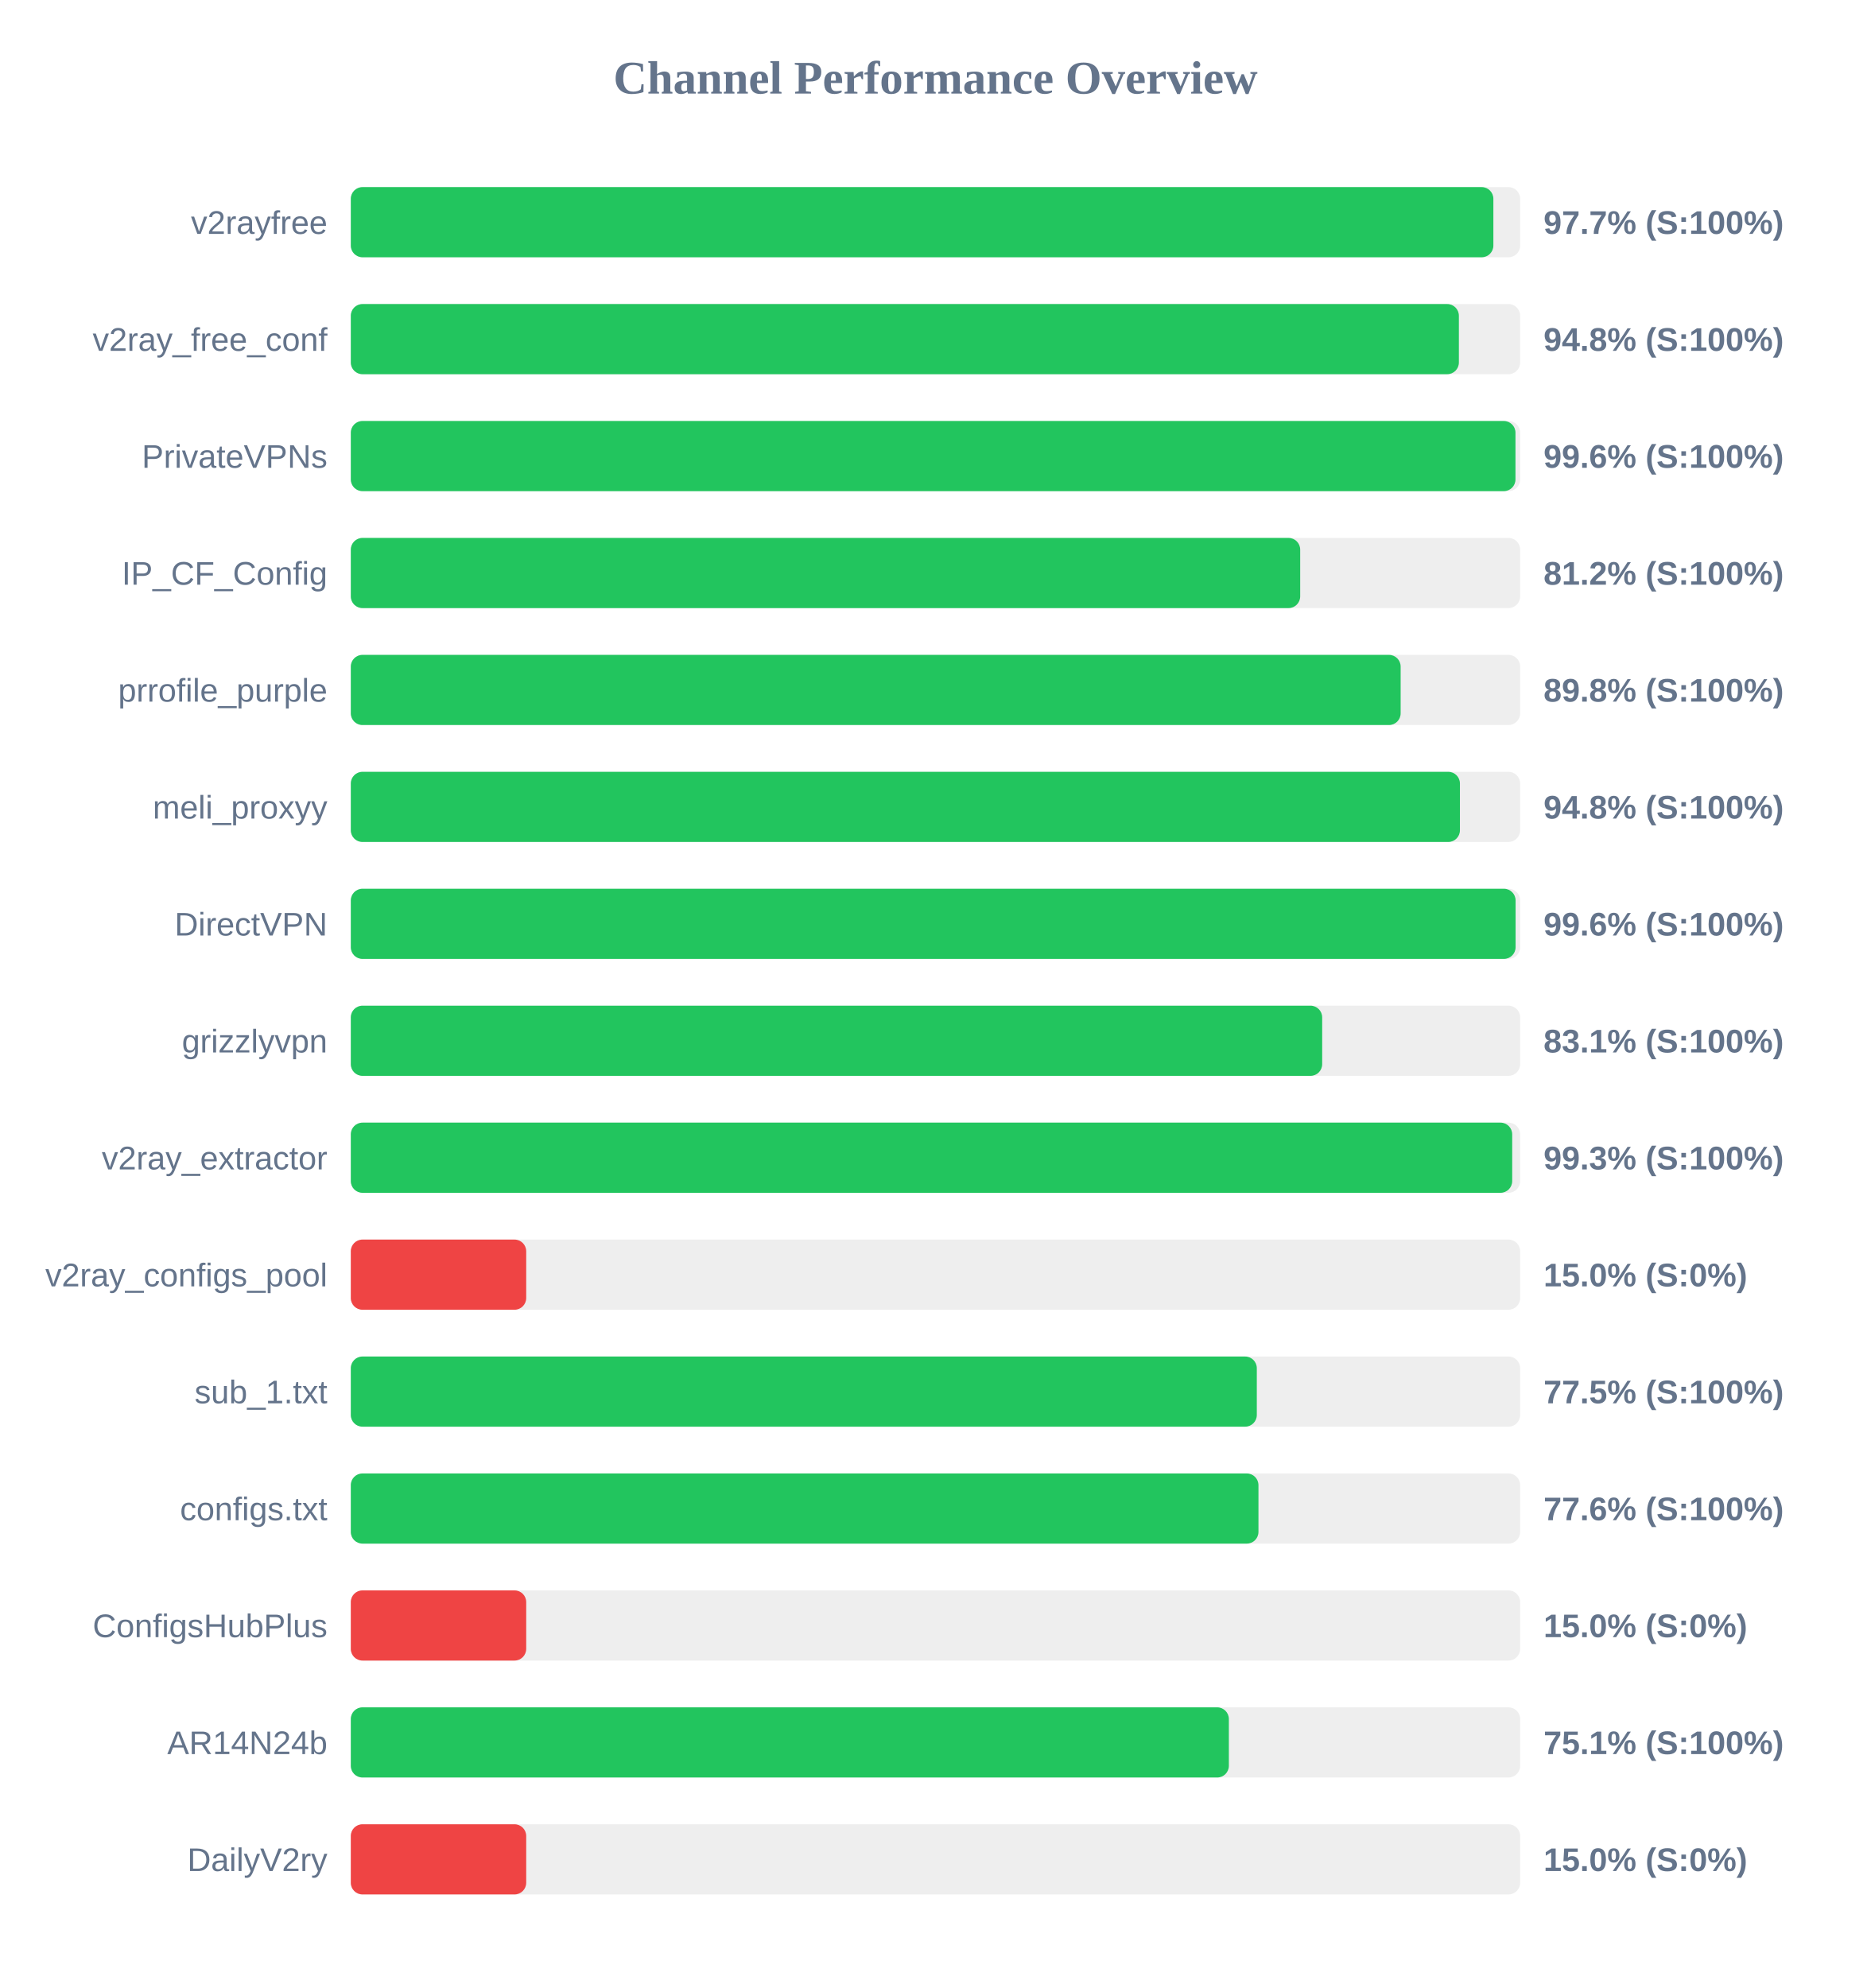
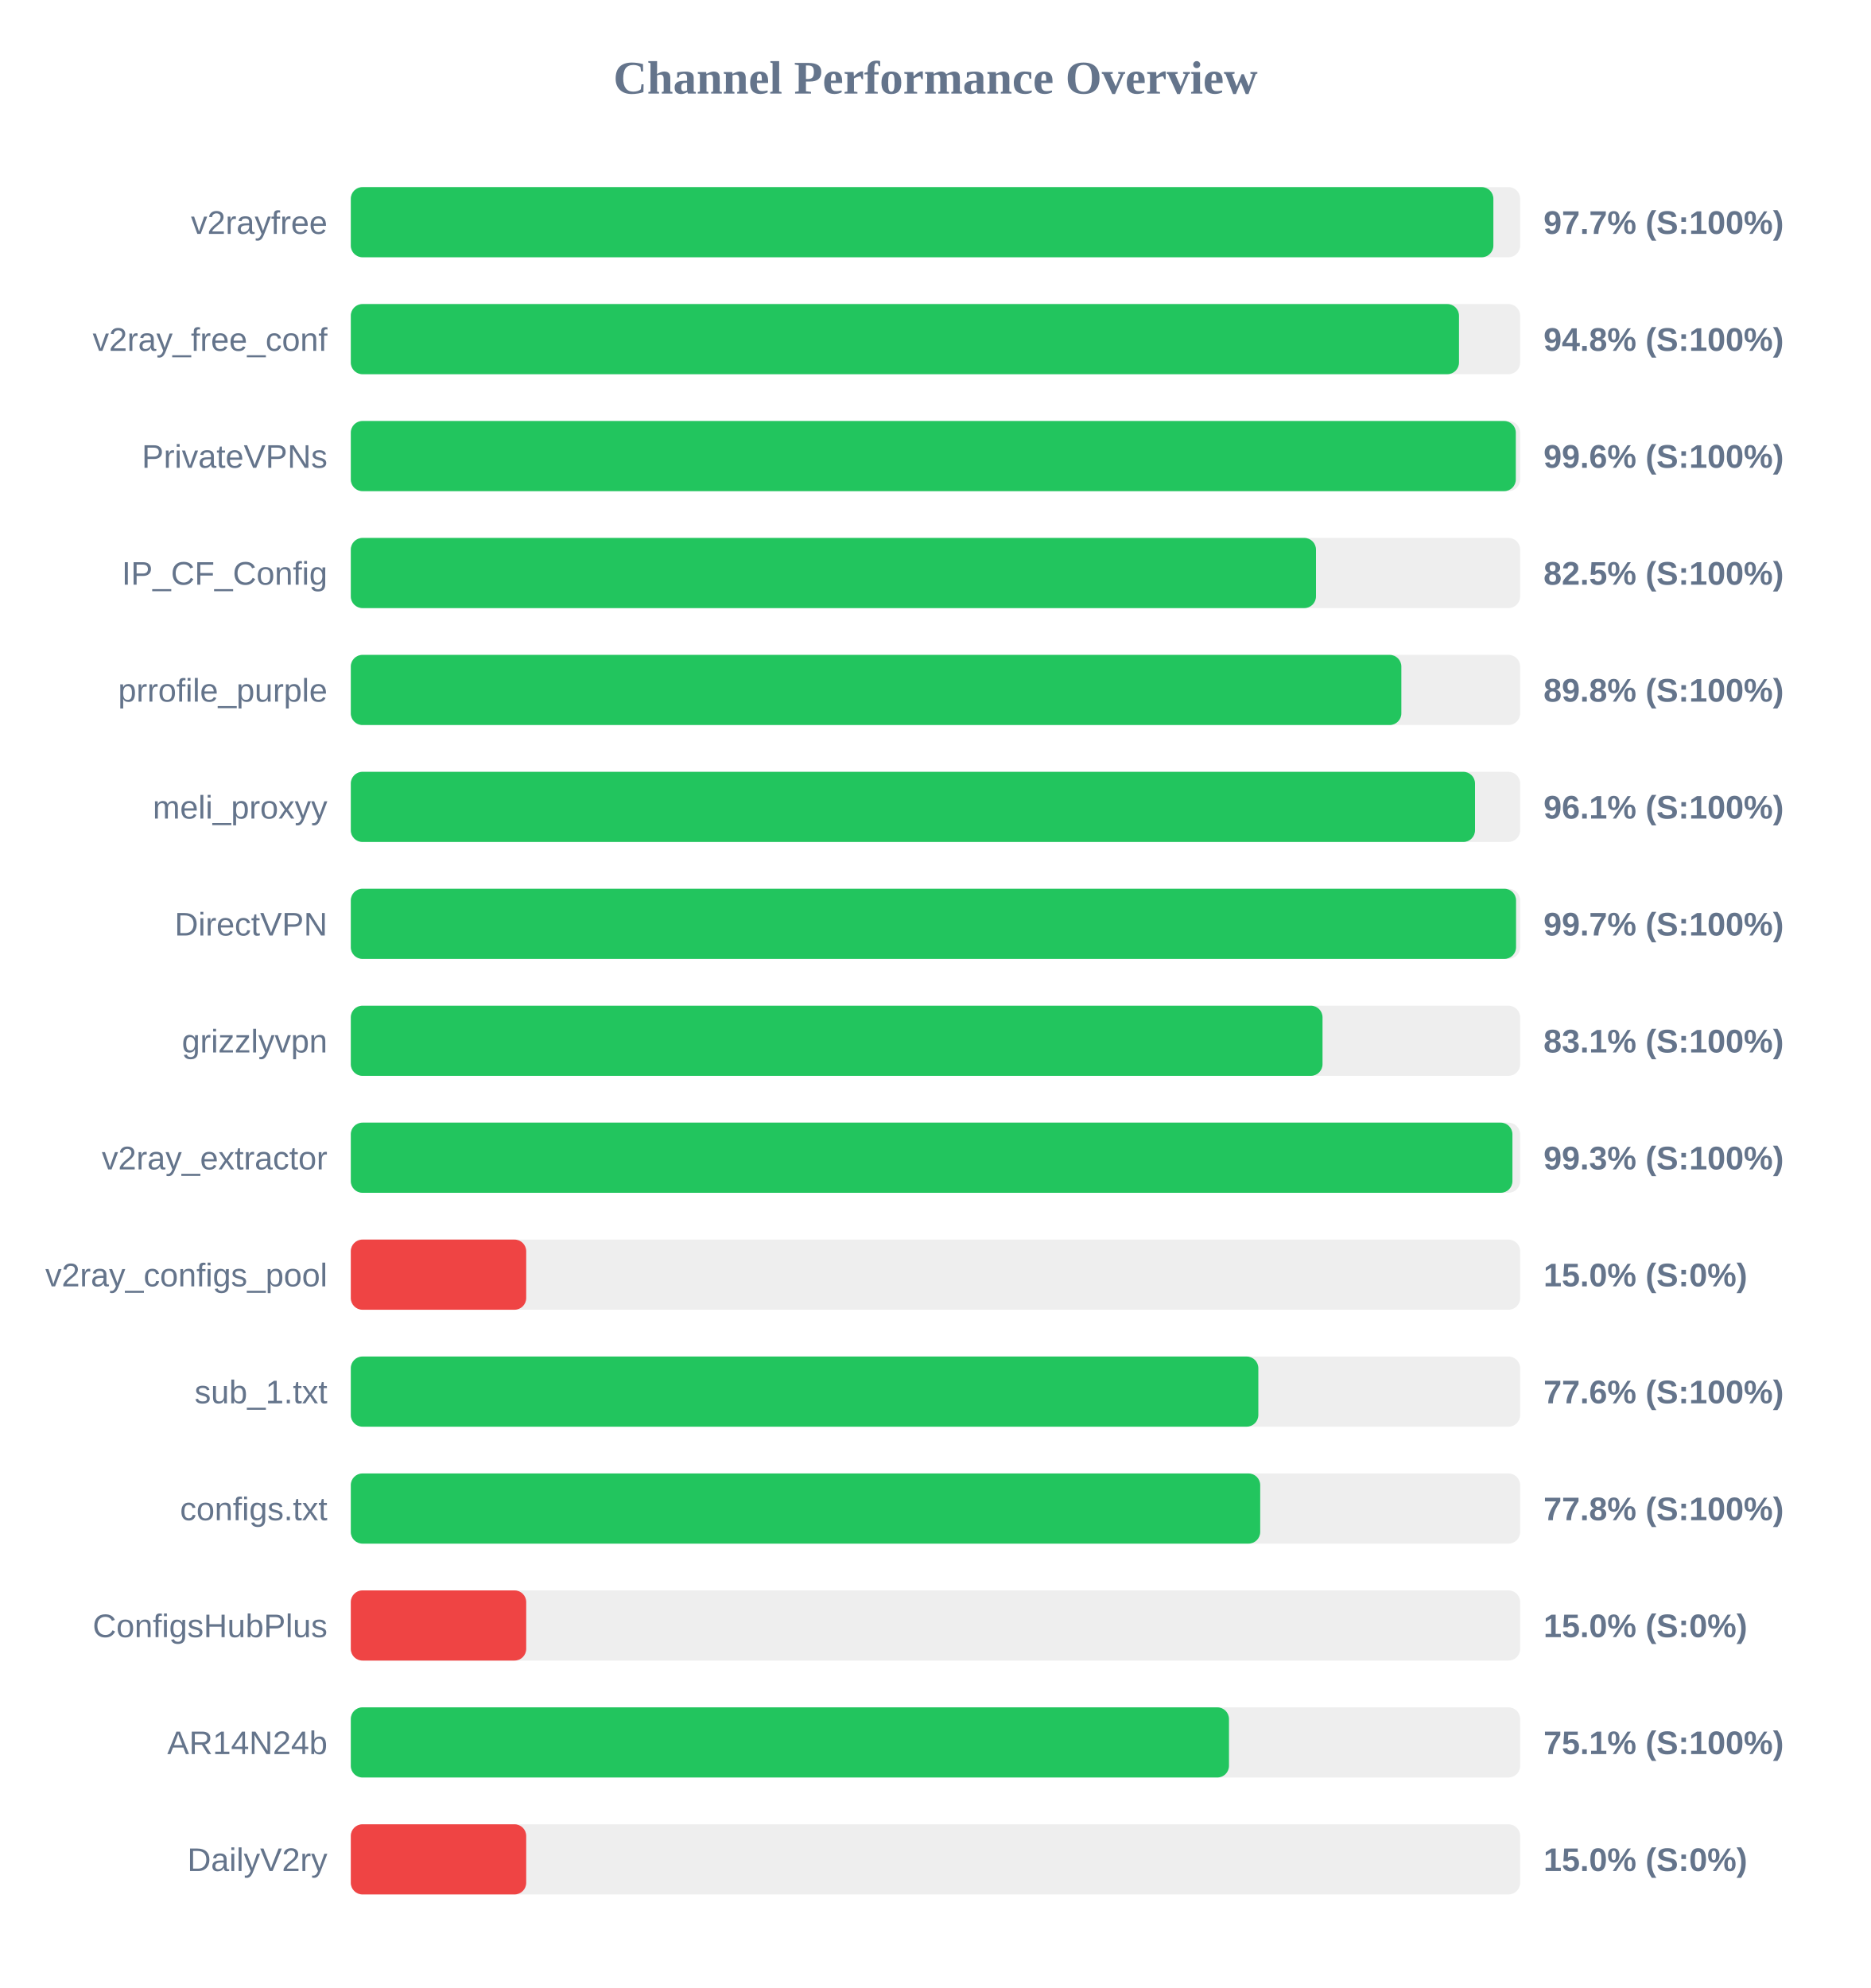
<svg xmlns="http://www.w3.org/2000/svg" width="800" height="850" version="1.1">
  <style>
        .row { font: 14px Arial; fill: #64748b; }
        .score { font: bold 14px Arial; fill: #64748b; }
    </style>
  <text x="400" y="40" text-anchor="middle" font-size="20px" font-weight="bold" fill="#64748b">Channel Performance Overview</text>
  <rect x="150" y="80" width="500" height="30" fill="#eee" rx="5" />
  <rect x="150" y="80" width="488.55" height="30" fill="#22c55e" rx="5" />
  <text x="140" y="100" text-anchor="end" class="row">v2rayfree</text>
  <text x="660" y="100" text-anchor="start" class="score">97.7% (S:100%)</text>
  <rect x="150" y="130" width="500" height="30" fill="#eee" rx="5" />
-   <rect x="150" y="130" width="473.8" height="30" fill="#22c55e" rx="5" />
+   <rect x="150" y="130" width="473.85" height="30" fill="#22c55e" rx="5" />
  <text x="140" y="150" text-anchor="end" class="row">v2ray_free_conf</text>
  <text x="660" y="150" text-anchor="start" class="score">94.8% (S:100%)</text>
  <rect x="150" y="180" width="500" height="30" fill="#eee" rx="5" />
-   <rect x="150" y="180" width="498.0" height="30" fill="#22c55e" rx="5" />
+   <rect x="150" y="180" width="498.15" height="30" fill="#22c55e" rx="5" />
  <text x="140" y="200" text-anchor="end" class="row">PrivateVPNs</text>
  <text x="660" y="200" text-anchor="start" class="score">99.6% (S:100%)</text>
  <rect x="150" y="230" width="500" height="30" fill="#eee" rx="5" />
-   <rect x="150" y="230" width="405.95" height="30" fill="#22c55e" rx="5" />
+   <rect x="150" y="230" width="412.7" height="30" fill="#22c55e" rx="5" />
  <text x="140" y="250" text-anchor="end" class="row">IP_CF_Config</text>
-   <text x="660" y="250" text-anchor="start" class="score">81.2% (S:100%)</text>
+   <text x="660" y="250" text-anchor="start" class="score">82.5% (S:100%)</text>
  <rect x="150" y="280" width="500" height="30" fill="#eee" rx="5" />
-   <rect x="150" y="280" width="448.9" height="30" fill="#22c55e" rx="5" />
+   <rect x="150" y="280" width="449.2" height="30" fill="#22c55e" rx="5" />
  <text x="140" y="300" text-anchor="end" class="row">prrofile_purple</text>
  <text x="660" y="300" text-anchor="start" class="score">89.8% (S:100%)</text>
  <rect x="150" y="330" width="500" height="30" fill="#eee" rx="5" />
-   <rect x="150" y="330" width="474.25" height="30" fill="#22c55e" rx="5" />
+   <rect x="150" y="330" width="480.7" height="30" fill="#22c55e" rx="5" />
  <text x="140" y="350" text-anchor="end" class="row">meli_proxyy</text>
-   <text x="660" y="350" text-anchor="start" class="score">94.8% (S:100%)</text>
+   <text x="660" y="350" text-anchor="start" class="score">96.1% (S:100%)</text>
  <rect x="150" y="380" width="500" height="30" fill="#eee" rx="5" />
-   <rect x="150" y="380" width="498.05" height="30" fill="#22c55e" rx="5" />
+   <rect x="150" y="380" width="498.25" height="30" fill="#22c55e" rx="5" />
  <text x="140" y="400" text-anchor="end" class="row">DirectVPN</text>
-   <text x="660" y="400" text-anchor="start" class="score">99.6% (S:100%)</text>
+   <text x="660" y="400" text-anchor="start" class="score">99.7% (S:100%)</text>
  <rect x="150" y="430" width="500" height="30" fill="#eee" rx="5" />
-   <rect x="150" y="430" width="415.35" height="30" fill="#22c55e" rx="5" />
+   <rect x="150" y="430" width="415.5" height="30" fill="#22c55e" rx="5" />
  <text x="140" y="450" text-anchor="end" class="row">grizzlyvpn</text>
  <text x="660" y="450" text-anchor="start" class="score">83.1% (S:100%)</text>
  <rect x="150" y="480" width="500" height="30" fill="#eee" rx="5" />
-   <rect x="150" y="480" width="496.6" height="30" fill="#22c55e" rx="5" />
+   <rect x="150" y="480" width="496.7" height="30" fill="#22c55e" rx="5" />
  <text x="140" y="500" text-anchor="end" class="row">v2ray_extractor</text>
  <text x="660" y="500" text-anchor="start" class="score">99.3% (S:100%)</text>
  <rect x="150" y="530" width="500" height="30" fill="#eee" rx="5" />
  <rect x="150" y="530" width="75.0" height="30" fill="#ef4444" rx="5" />
  <text x="140" y="550" text-anchor="end" class="row">v2ray_configs_pool</text>
  <text x="660" y="550" text-anchor="start" class="score">15.0% (S:0%)</text>
  <rect x="150" y="580" width="500" height="30" fill="#eee" rx="5" />
-   <rect x="150" y="580" width="387.4" height="30" fill="#22c55e" rx="5" />
+   <rect x="150" y="580" width="388.05" height="30" fill="#22c55e" rx="5" />
  <text x="140" y="600" text-anchor="end" class="row">sub_1.txt</text>
-   <text x="660" y="600" text-anchor="start" class="score">77.5% (S:100%)</text>
+   <text x="660" y="600" text-anchor="start" class="score">77.6% (S:100%)</text>
  <rect x="150" y="630" width="500" height="30" fill="#eee" rx="5" />
-   <rect x="150" y="630" width="388.1" height="30" fill="#22c55e" rx="5" />
+   <rect x="150" y="630" width="388.85" height="30" fill="#22c55e" rx="5" />
  <text x="140" y="650" text-anchor="end" class="row">configs.txt</text>
-   <text x="660" y="650" text-anchor="start" class="score">77.6% (S:100%)</text>
+   <text x="660" y="650" text-anchor="start" class="score">77.8% (S:100%)</text>
  <rect x="150" y="680" width="500" height="30" fill="#eee" rx="5" />
  <rect x="150" y="680" width="75.0" height="30" fill="#ef4444" rx="5" />
  <text x="140" y="700" text-anchor="end" class="row">ConfigsHubPlus</text>
  <text x="660" y="700" text-anchor="start" class="score">15.0% (S:0%)</text>
  <rect x="150" y="730" width="500" height="30" fill="#eee" rx="5" />
-   <rect x="150" y="730" width="375.45" height="30" fill="#22c55e" rx="5" />
+   <rect x="150" y="730" width="375.5" height="30" fill="#22c55e" rx="5" />
  <text x="140" y="750" text-anchor="end" class="row">AR14N24b</text>
  <text x="660" y="750" text-anchor="start" class="score">75.1% (S:100%)</text>
  <rect x="150" y="780" width="500" height="30" fill="#eee" rx="5" />
  <rect x="150" y="780" width="75.0" height="30" fill="#ef4444" rx="5" />
  <text x="140" y="800" text-anchor="end" class="row">DailyV2ry</text>
  <text x="660" y="800" text-anchor="start" class="score">15.0% (S:0%)</text>
</svg>
